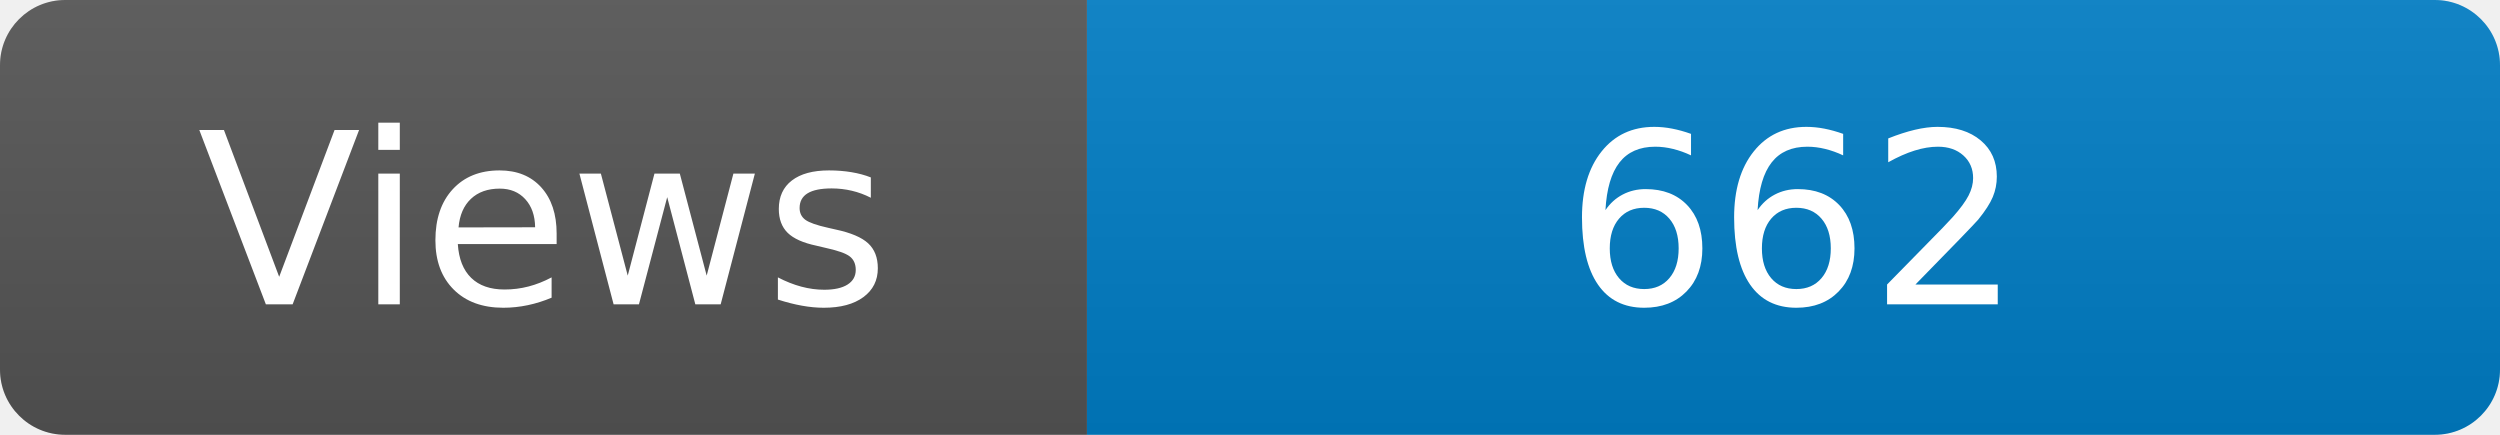
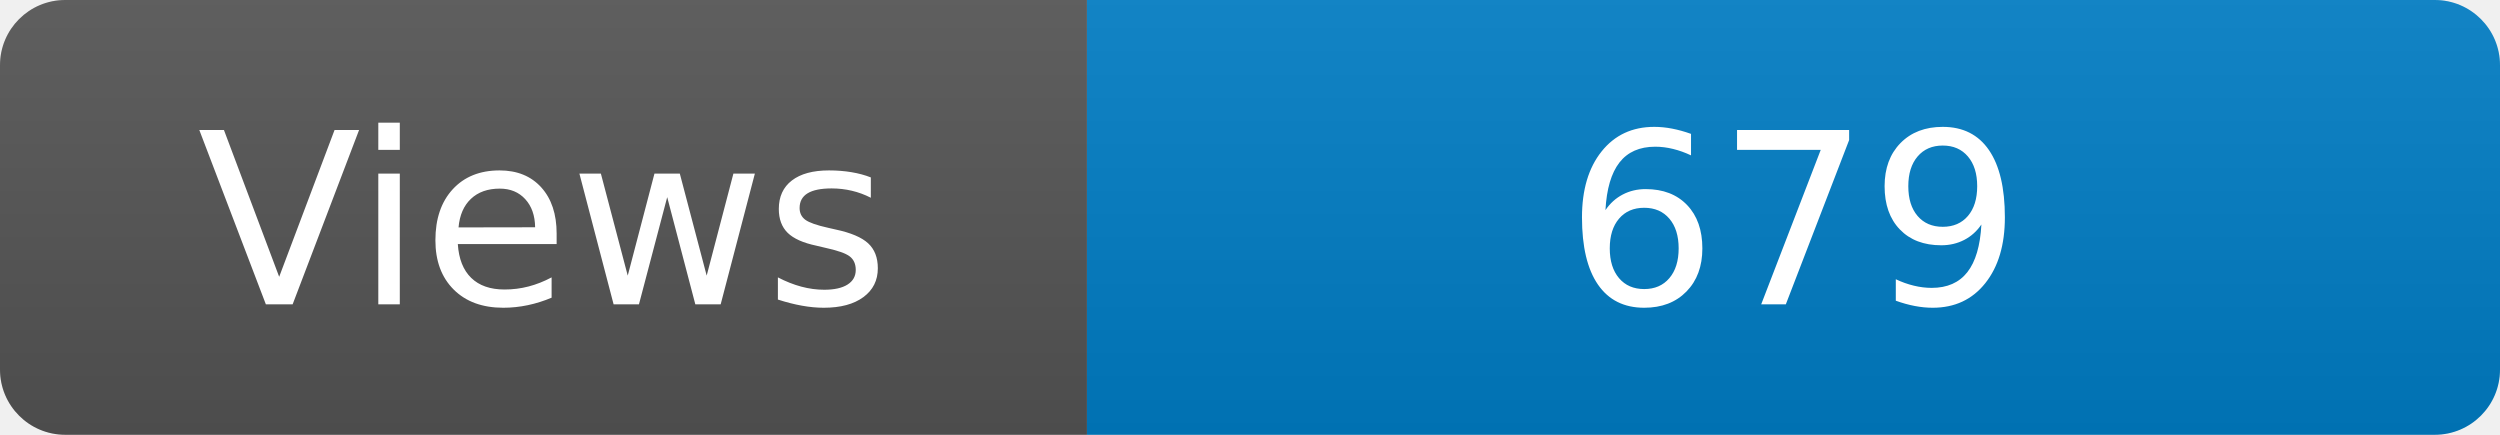
<svg xmlns="http://www.w3.org/2000/svg" width="115" height="20" role="img" aria-label="Maintained?: yes">
  <linearGradient id="s" x2="0" y2="100%">
    <stop offset="0" stop-color="#bbb" stop-opacity=".1" />
    <stop offset="1" stop-opacity=".1" />
  </linearGradient>
  <clipPath id="r">
    <rect width="115" height="20" rx="3" fill="#fff" />
  </clipPath>
  <g clip-path="url(#r)">
    <rect width="50" height="20" fill="#555" />
    <rect x="50" width="160" height="20" fill="#007ec6" />
    <rect width="115" height="20" fill="url(#s)" />
  </g>
  <g fill="#fff" text-anchor="middle" font-family="Verdana,Geneva,DejaVu Sans,sans-serif" font-size="110">
    <text x="250" y="140" transform="scale(.1)" fill="#fff">Views</text>
-     <text x="825" y="140" transform="scale(.1)" fill="#fff">662</text>
+     <text x="825" y="140" transform="scale(.1)" fill="#fff">679</text>
  </g>
</svg>
